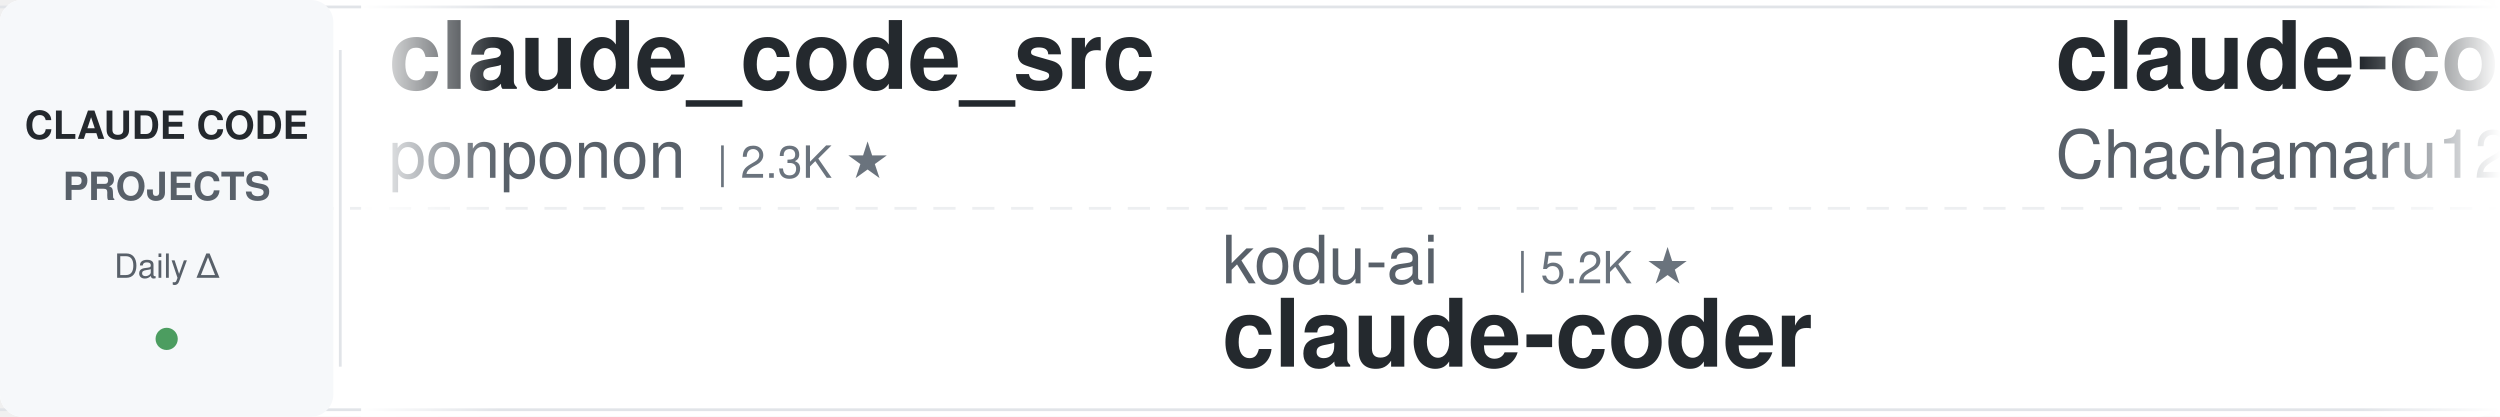
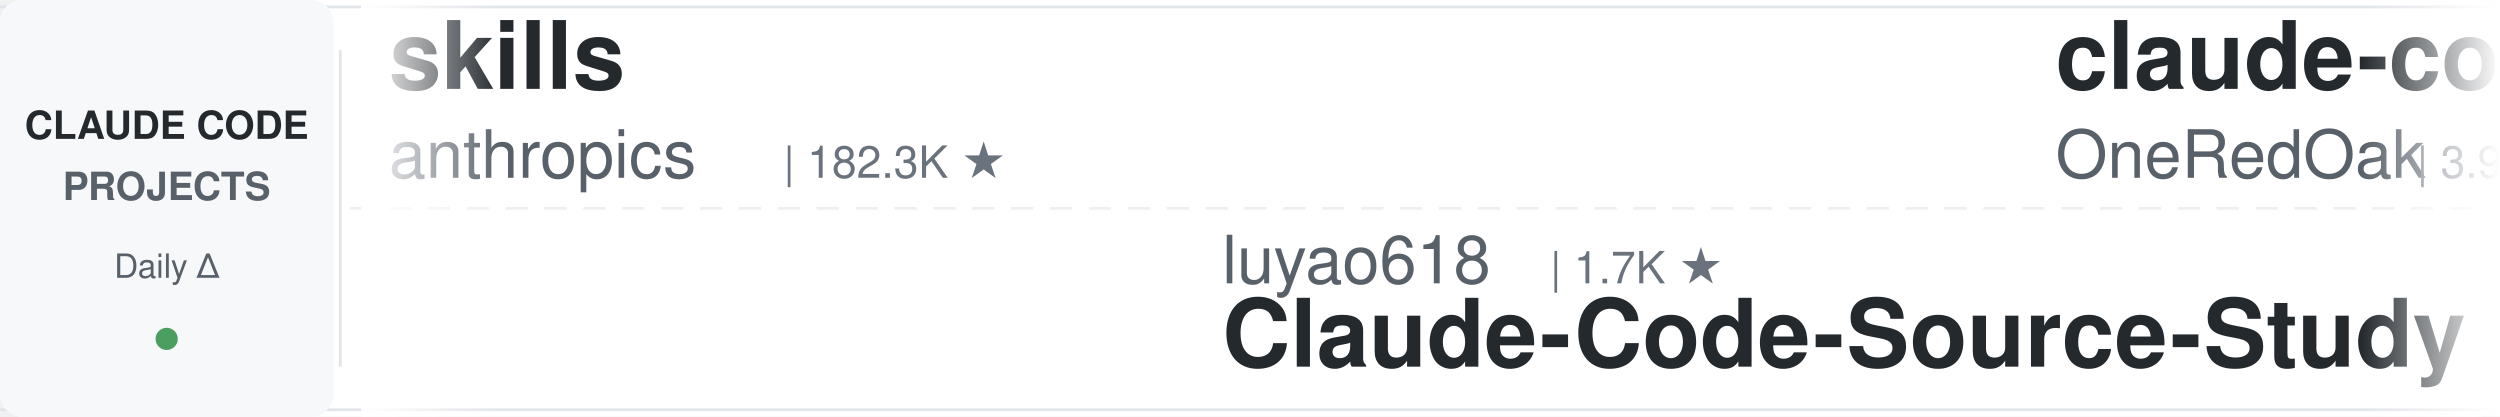
<svg xmlns="http://www.w3.org/2000/svg" width="900" height="150">
  <defs>
    <linearGradient id="leftFade" x1="0%" y1="0%" x2="100%" y2="0%">
      <stop offset="0%" style="stop-color:#ffffff;stop-opacity:1" />
      <stop offset="100%" style="stop-color:#ffffff;stop-opacity:0" />
    </linearGradient>
    <linearGradient id="rightFade" x1="0%" y1="0%" x2="100%" y2="0%">
      <stop offset="0%" style="stop-color:#ffffff;stop-opacity:0" />
      <stop offset="100%" style="stop-color:#ffffff;stop-opacity:1" />
    </linearGradient>
  </defs>
  <rect width="900" height="150" fill="#ffffff" rx="8" />
  <rect x="0" y="2" width="900" height="1" fill="#e1e4e8" />
  <rect x="0" y="147" width="900" height="1" fill="#e1e4e8" />
  <line x1="0" y1="75" x2="900" y2="75" stroke="#e1e4e8" stroke-width="1" stroke-dasharray="8 6" opacity="0.6" />
  <rect x="0" y="0" width="120" height="150" fill="#f6f8fa" rx="8" />
  <text x="60" y="50" font-family="-apple-system, BlinkMacSystemFont, 'Segoe UI', Helvetica, Arial, sans-serif" font-size="14" font-weight="600" fill="#24292e" text-anchor="middle">CLAUDE CODE</text>
  <text x="60" y="72" font-family="-apple-system, BlinkMacSystemFont, 'Segoe UI', Helvetica, Arial, sans-serif" font-size="14" font-weight="600" fill="#586069" text-anchor="middle">PROJECTS</text>
  <text x="60" y="100" font-family="-apple-system, BlinkMacSystemFont, 'Segoe UI', Helvetica, Arial, sans-serif" font-size="12" font-weight="500" fill="#586069" text-anchor="middle">Daily Δ</text>
  <circle cx="60" cy="122" r="4" fill="#22863a" opacity="0.8" />
  <rect x="122" y="18" width="1" height="114" fill="#e1e4e8" />
  <clipPath id="tickerClip">
    <rect x="130" y="0" width="770" height="150" />
  </clipPath>
  <g clip-path="url(#tickerClip)">
    <g id="tickerItems">
      <animateTransform attributeName="transform" attributeType="XML" type="translate" from="0 0" to="-3000 0" dur="54s" repeatCount="indefinite" />
      <g transform="translate(0, 0)">
-         <text x="140" y="32" font-family="-apple-system, BlinkMacSystemFont, 'Segoe UI', Helvetica, Arial, sans-serif" font-size="34" font-weight="600" fill="#24292e">claude_code_src</text>
-         <text x="140" y="64" font-family="-apple-system, BlinkMacSystemFont, 'Segoe UI', Helvetica, Arial, sans-serif" font-size="24" font-weight="400" fill="#586069">ponponon</text>
-         <text x="258" y="64" font-family="-apple-system, BlinkMacSystemFont, 'Segoe UI', Helvetica, Arial, sans-serif" font-size="16" font-weight="500" fill="#6a737d">| 2.3K ★</text>
+         <text x="140" y="32" font-family="-apple-system, BlinkMacSystemFont, 'Segoe UI', Helvetica, Arial, sans-serif" font-size="34" font-weight="600" fill="#24292e">skills</text>
+         <text x="140" y="64" font-family="-apple-system, BlinkMacSystemFont, 'Segoe UI', Helvetica, Arial, sans-serif" font-size="24" font-weight="400" fill="#586069">anthropics</text>
+         <text x="282" y="64" font-family="-apple-system, BlinkMacSystemFont, 'Segoe UI', Helvetica, Arial, sans-serif" font-size="16" font-weight="500" fill="#6a737d">| 182.3K ★</text>
      </g>
      <g transform="translate(300, 0)">
+         <text x="140" y="102" font-family="-apple-system, BlinkMacSystemFont, 'Segoe UI', Helvetica, Arial, sans-serif" font-size="24" font-weight="400" fill="#586069">luyao618</text>
+         <text x="258" y="102" font-family="-apple-system, BlinkMacSystemFont, 'Segoe UI', Helvetica, Arial, sans-serif" font-size="16" font-weight="500" fill="#6a737d">| 1.7K ★</text>
+         <text x="140" y="132" font-family="-apple-system, BlinkMacSystemFont, 'Segoe UI', Helvetica, Arial, sans-serif" font-size="34" font-weight="600" fill="#24292e">Claude-Code-Source-Study</text>
+       </g>
+       <g transform="translate(600, 0)">
+         <text x="140" y="32" font-family="-apple-system, BlinkMacSystemFont, 'Segoe UI', Helvetica, Arial, sans-serif" font-size="34" font-weight="600" fill="#24292e">claude-code-workflows</text>
+         <text x="140" y="64" font-family="-apple-system, BlinkMacSystemFont, 'Segoe UI', Helvetica, Arial, sans-serif" font-size="24" font-weight="400" fill="#586069">OneRedOak</text>
+         <text x="270" y="64" font-family="-apple-system, BlinkMacSystemFont, 'Segoe UI', Helvetica, Arial, sans-serif" font-size="16" font-weight="500" fill="#6a737d">| 3.9K ★</text>
+       </g>
+       <g transform="translate(900, 0)">
+         <text x="140" y="102" font-family="-apple-system, BlinkMacSystemFont, 'Segoe UI', Helvetica, Arial, sans-serif" font-size="24" font-weight="400" fill="#586069">ccplugins</text>
+         <text x="270" y="102" font-family="-apple-system, BlinkMacSystemFont, 'Segoe UI', Helvetica, Arial, sans-serif" font-size="16" font-weight="500" fill="#6a737d">| 977 ★</text>
+         <text x="140" y="132" font-family="-apple-system, BlinkMacSystemFont, 'Segoe UI', Helvetica, Arial, sans-serif" font-size="34" font-weight="600" fill="#24292e">awesome-claude-code-plug...</text>
+       </g>
+       <g transform="translate(1200, 0)">
+         <text x="140" y="32" font-family="-apple-system, BlinkMacSystemFont, 'Segoe UI', Helvetica, Arial, sans-serif" font-size="34" font-weight="600" fill="#24292e">claude-code-source</text>
+         <text x="140" y="64" font-family="-apple-system, BlinkMacSystemFont, 'Segoe UI', Helvetica, Arial, sans-serif" font-size="24" font-weight="400" fill="#586069">AprilNEA</text>
+         <text x="258" y="64" font-family="-apple-system, BlinkMacSystemFont, 'Segoe UI', Helvetica, Arial, sans-serif" font-size="16" font-weight="500" fill="#6a737d">| 394 ★</text>
+       </g>
+       <g transform="translate(1500, 0)">
        <text x="140" y="102" font-family="-apple-system, BlinkMacSystemFont, 'Segoe UI', Helvetica, Arial, sans-serif" font-size="24" font-weight="400" fill="#586069">kodu-ai</text>
        <text x="246" y="102" font-family="-apple-system, BlinkMacSystemFont, 'Segoe UI', Helvetica, Arial, sans-serif" font-size="16" font-weight="500" fill="#6a737d">| 5.2K ★</text>
        <text x="140" y="132" font-family="-apple-system, BlinkMacSystemFont, 'Segoe UI', Helvetica, Arial, sans-serif" font-size="34" font-weight="600" fill="#24292e">claude-coder</text>
      </g>
-       <g transform="translate(600, 0)">
-         <text x="140" y="32" font-family="-apple-system, BlinkMacSystemFont, 'Segoe UI', Helvetica, Arial, sans-serif" font-size="34" font-weight="600" fill="#24292e">claude-code-harness</text>
-         <text x="140" y="64" font-family="-apple-system, BlinkMacSystemFont, 'Segoe UI', Helvetica, Arial, sans-serif" font-size="24" font-weight="400" fill="#586069">Chachamaru127</text>
-         <text x="318" y="64" font-family="-apple-system, BlinkMacSystemFont, 'Segoe UI', Helvetica, Arial, sans-serif" font-size="16" font-weight="500" fill="#6a737d">| 3.2K ★</text>
-       </g>
-       <g transform="translate(900, 0)">
-         <text x="140" y="102" font-family="-apple-system, BlinkMacSystemFont, 'Segoe UI', Helvetica, Arial, sans-serif" font-size="24" font-weight="400" fill="#586069">davila7</text>
-         <text x="246" y="102" font-family="-apple-system, BlinkMacSystemFont, 'Segoe UI', Helvetica, Arial, sans-serif" font-size="16" font-weight="500" fill="#6a737d">| 32.8K ★</text>
-         <text x="140" y="132" font-family="-apple-system, BlinkMacSystemFont, 'Segoe UI', Helvetica, Arial, sans-serif" font-size="34" font-weight="600" fill="#24292e">claude-code-templates</text>
-       </g>
-       <g transform="translate(1200, 0)">
-         <text x="140" y="32" font-family="-apple-system, BlinkMacSystemFont, 'Segoe UI', Helvetica, Arial, sans-serif" font-size="34" font-weight="600" fill="#24292e">claude-code-my-workflow</text>
-         <text x="140" y="64" font-family="-apple-system, BlinkMacSystemFont, 'Segoe UI', Helvetica, Arial, sans-serif" font-size="24" font-weight="400" fill="#586069">pedrohcgs</text>
-         <text x="270" y="64" font-family="-apple-system, BlinkMacSystemFont, 'Segoe UI', Helvetica, Arial, sans-serif" font-size="16" font-weight="500" fill="#6a737d">| 1.7K ★</text>
-       </g>
-       <g transform="translate(1500, 0)">
-         <text x="140" y="102" font-family="-apple-system, BlinkMacSystemFont, 'Segoe UI', Helvetica, Arial, sans-serif" font-size="24" font-weight="400" fill="#586069">digitalsamba</text>
-         <text x="306" y="102" font-family="-apple-system, BlinkMacSystemFont, 'Segoe UI', Helvetica, Arial, sans-serif" font-size="16" font-weight="500" fill="#6a737d">| 2.3K ★</text>
-         <text x="140" y="132" font-family="-apple-system, BlinkMacSystemFont, 'Segoe UI', Helvetica, Arial, sans-serif" font-size="34" font-weight="600" fill="#24292e">claude-code-video-toolki...</text>
-       </g>
      <g transform="translate(1800, 0)">
-         <text x="140" y="32" font-family="-apple-system, BlinkMacSystemFont, 'Segoe UI', Helvetica, Arial, sans-serif" font-size="34" font-weight="600" fill="#24292e">awesome-claude-code-plug...</text>
-         <text x="140" y="64" font-family="-apple-system, BlinkMacSystemFont, 'Segoe UI', Helvetica, Arial, sans-serif" font-size="24" font-weight="400" fill="#586069">ccplugins</text>
-         <text x="270" y="64" font-family="-apple-system, BlinkMacSystemFont, 'Segoe UI', Helvetica, Arial, sans-serif" font-size="16" font-weight="500" fill="#6a737d">| 977 ★</text>
+         <text x="140" y="32" font-family="-apple-system, BlinkMacSystemFont, 'Segoe UI', Helvetica, Arial, sans-serif" font-size="34" font-weight="600" fill="#24292e">claude-code-hub</text>
+         <text x="140" y="64" font-family="-apple-system, BlinkMacSystemFont, 'Segoe UI', Helvetica, Arial, sans-serif" font-size="24" font-weight="400" fill="#586069">ding113</text>
+         <text x="246" y="64" font-family="-apple-system, BlinkMacSystemFont, 'Segoe UI', Helvetica, Arial, sans-serif" font-size="16" font-weight="500" fill="#6a737d">| 3.4K ★</text>
      </g>
      <g transform="translate(2100, 0)">
-         <text x="140" y="102" font-family="-apple-system, BlinkMacSystemFont, 'Segoe UI', Helvetica, Arial, sans-serif" font-size="24" font-weight="400" fill="#586069">Windy3f3f3f3f</text>
-         <text x="318" y="102" font-family="-apple-system, BlinkMacSystemFont, 'Segoe UI', Helvetica, Arial, sans-serif" font-size="16" font-weight="500" fill="#6a737d">| 3.8K ★</text>
-         <text x="140" y="132" font-family="-apple-system, BlinkMacSystemFont, 'Segoe UI', Helvetica, Arial, sans-serif" font-size="34" font-weight="600" fill="#24292e">how-claude-code-works</text>
+         <text x="140" y="102" font-family="-apple-system, BlinkMacSystemFont, 'Segoe UI', Helvetica, Arial, sans-serif" font-size="24" font-weight="400" fill="#586069">disler</text>
+         <text x="234" y="102" font-family="-apple-system, BlinkMacSystemFont, 'Segoe UI', Helvetica, Arial, sans-serif" font-size="16" font-weight="500" fill="#6a737d">| 1.7K ★</text>
+         <text x="140" y="132" font-family="-apple-system, BlinkMacSystemFont, 'Segoe UI', Helvetica, Arial, sans-serif" font-size="34" font-weight="600" fill="#24292e">pi-vs-claude-code</text>
      </g>
      <g transform="translate(2400, 0)">
-         <text x="140" y="32" font-family="-apple-system, BlinkMacSystemFont, 'Segoe UI', Helvetica, Arial, sans-serif" font-size="34" font-weight="600" fill="#24292e">Claude-Code-Usage-Monito...</text>
-         <text x="140" y="64" font-family="-apple-system, BlinkMacSystemFont, 'Segoe UI', Helvetica, Arial, sans-serif" font-size="24" font-weight="400" fill="#586069">Maciek-roboblog</text>
-         <text x="342" y="64" font-family="-apple-system, BlinkMacSystemFont, 'Segoe UI', Helvetica, Arial, sans-serif" font-size="16" font-weight="500" fill="#6a737d">| 8.7K ★</text>
+         <text x="140" y="32" font-family="-apple-system, BlinkMacSystemFont, 'Segoe UI', Helvetica, Arial, sans-serif" font-size="34" font-weight="600" fill="#24292e">ralph-claude-code</text>
+         <text x="140" y="64" font-family="-apple-system, BlinkMacSystemFont, 'Segoe UI', Helvetica, Arial, sans-serif" font-size="24" font-weight="400" fill="#586069">frankbria</text>
+         <text x="270" y="64" font-family="-apple-system, BlinkMacSystemFont, 'Segoe UI', Helvetica, Arial, sans-serif" font-size="16" font-weight="500" fill="#6a737d">| 9.7K ★</text>
      </g>
      <g transform="translate(2700, 0)">
-         <text x="140" y="102" font-family="-apple-system, BlinkMacSystemFont, 'Segoe UI', Helvetica, Arial, sans-serif" font-size="24" font-weight="400" fill="#586069">Yuyz0112</text>
-         <text x="258" y="102" font-family="-apple-system, BlinkMacSystemFont, 'Segoe UI', Helvetica, Arial, sans-serif" font-size="16" font-weight="500" fill="#6a737d">| 2.4K ★</text>
-         <text x="140" y="132" font-family="-apple-system, BlinkMacSystemFont, 'Segoe UI', Helvetica, Arial, sans-serif" font-size="34" font-weight="600" fill="#24292e">claude-code-reverse</text>
+         <text x="140" y="102" font-family="-apple-system, BlinkMacSystemFont, 'Segoe UI', Helvetica, Arial, sans-serif" font-size="24" font-weight="400" fill="#586069">jqueryscript</text>
+         <text x="306" y="102" font-family="-apple-system, BlinkMacSystemFont, 'Segoe UI', Helvetica, Arial, sans-serif" font-size="16" font-weight="500" fill="#6a737d">| 532 ★</text>
+         <text x="140" y="132" font-family="-apple-system, BlinkMacSystemFont, 'Segoe UI', Helvetica, Arial, sans-serif" font-size="34" font-weight="600" fill="#24292e">awesome-claude-code</text>
      </g>
      <g transform="translate(3000, 0)">
-         <text x="140" y="32" font-family="-apple-system, BlinkMacSystemFont, 'Segoe UI', Helvetica, Arial, sans-serif" font-size="34" font-weight="600" fill="#24292e">claude_code_src</text>
-         <text x="140" y="64" font-family="-apple-system, BlinkMacSystemFont, 'Segoe UI', Helvetica, Arial, sans-serif" font-size="24" font-weight="400" fill="#586069">ponponon</text>
-         <text x="258" y="64" font-family="-apple-system, BlinkMacSystemFont, 'Segoe UI', Helvetica, Arial, sans-serif" font-size="16" font-weight="500" fill="#6a737d">| 2.3K ★</text>
+         <text x="140" y="32" font-family="-apple-system, BlinkMacSystemFont, 'Segoe UI', Helvetica, Arial, sans-serif" font-size="34" font-weight="600" fill="#24292e">skills</text>
+         <text x="140" y="64" font-family="-apple-system, BlinkMacSystemFont, 'Segoe UI', Helvetica, Arial, sans-serif" font-size="24" font-weight="400" fill="#586069">anthropics</text>
+         <text x="282" y="64" font-family="-apple-system, BlinkMacSystemFont, 'Segoe UI', Helvetica, Arial, sans-serif" font-size="16" font-weight="500" fill="#6a737d">| 182.3K ★</text>
      </g>
      <g transform="translate(3300, 0)">
-         <text x="140" y="102" font-family="-apple-system, BlinkMacSystemFont, 'Segoe UI', Helvetica, Arial, sans-serif" font-size="24" font-weight="400" fill="#586069">kodu-ai</text>
-         <text x="246" y="102" font-family="-apple-system, BlinkMacSystemFont, 'Segoe UI', Helvetica, Arial, sans-serif" font-size="16" font-weight="500" fill="#6a737d">| 5.2K ★</text>
-         <text x="140" y="132" font-family="-apple-system, BlinkMacSystemFont, 'Segoe UI', Helvetica, Arial, sans-serif" font-size="34" font-weight="600" fill="#24292e">claude-coder</text>
+         <text x="140" y="102" font-family="-apple-system, BlinkMacSystemFont, 'Segoe UI', Helvetica, Arial, sans-serif" font-size="24" font-weight="400" fill="#586069">luyao618</text>
+         <text x="258" y="102" font-family="-apple-system, BlinkMacSystemFont, 'Segoe UI', Helvetica, Arial, sans-serif" font-size="16" font-weight="500" fill="#6a737d">| 1.7K ★</text>
+         <text x="140" y="132" font-family="-apple-system, BlinkMacSystemFont, 'Segoe UI', Helvetica, Arial, sans-serif" font-size="34" font-weight="600" fill="#24292e">Claude-Code-Source-Study</text>
      </g>
      <g transform="translate(3600, 0)">
-         <text x="140" y="32" font-family="-apple-system, BlinkMacSystemFont, 'Segoe UI', Helvetica, Arial, sans-serif" font-size="34" font-weight="600" fill="#24292e">claude-code-harness</text>
-         <text x="140" y="64" font-family="-apple-system, BlinkMacSystemFont, 'Segoe UI', Helvetica, Arial, sans-serif" font-size="24" font-weight="400" fill="#586069">Chachamaru127</text>
-         <text x="318" y="64" font-family="-apple-system, BlinkMacSystemFont, 'Segoe UI', Helvetica, Arial, sans-serif" font-size="16" font-weight="500" fill="#6a737d">| 3.2K ★</text>
+         <text x="140" y="32" font-family="-apple-system, BlinkMacSystemFont, 'Segoe UI', Helvetica, Arial, sans-serif" font-size="34" font-weight="600" fill="#24292e">claude-code-workflows</text>
+         <text x="140" y="64" font-family="-apple-system, BlinkMacSystemFont, 'Segoe UI', Helvetica, Arial, sans-serif" font-size="24" font-weight="400" fill="#586069">OneRedOak</text>
+         <text x="270" y="64" font-family="-apple-system, BlinkMacSystemFont, 'Segoe UI', Helvetica, Arial, sans-serif" font-size="16" font-weight="500" fill="#6a737d">| 3.9K ★</text>
      </g>
      <g transform="translate(3900, 0)">
-         <text x="140" y="102" font-family="-apple-system, BlinkMacSystemFont, 'Segoe UI', Helvetica, Arial, sans-serif" font-size="24" font-weight="400" fill="#586069">davila7</text>
-         <text x="246" y="102" font-family="-apple-system, BlinkMacSystemFont, 'Segoe UI', Helvetica, Arial, sans-serif" font-size="16" font-weight="500" fill="#6a737d">| 32.8K ★</text>
-         <text x="140" y="132" font-family="-apple-system, BlinkMacSystemFont, 'Segoe UI', Helvetica, Arial, sans-serif" font-size="34" font-weight="600" fill="#24292e">claude-code-templates</text>
+         <text x="140" y="102" font-family="-apple-system, BlinkMacSystemFont, 'Segoe UI', Helvetica, Arial, sans-serif" font-size="24" font-weight="400" fill="#586069">ccplugins</text>
+         <text x="270" y="102" font-family="-apple-system, BlinkMacSystemFont, 'Segoe UI', Helvetica, Arial, sans-serif" font-size="16" font-weight="500" fill="#6a737d">| 977 ★</text>
+         <text x="140" y="132" font-family="-apple-system, BlinkMacSystemFont, 'Segoe UI', Helvetica, Arial, sans-serif" font-size="34" font-weight="600" fill="#24292e">awesome-claude-code-plug...</text>
      </g>
    </g>
  </g>
  <rect x="130" y="0" width="50" height="150" fill="url(#leftFade)" />
  <rect x="850" y="0" width="50" height="150" fill="url(#rightFade)" />
</svg>
